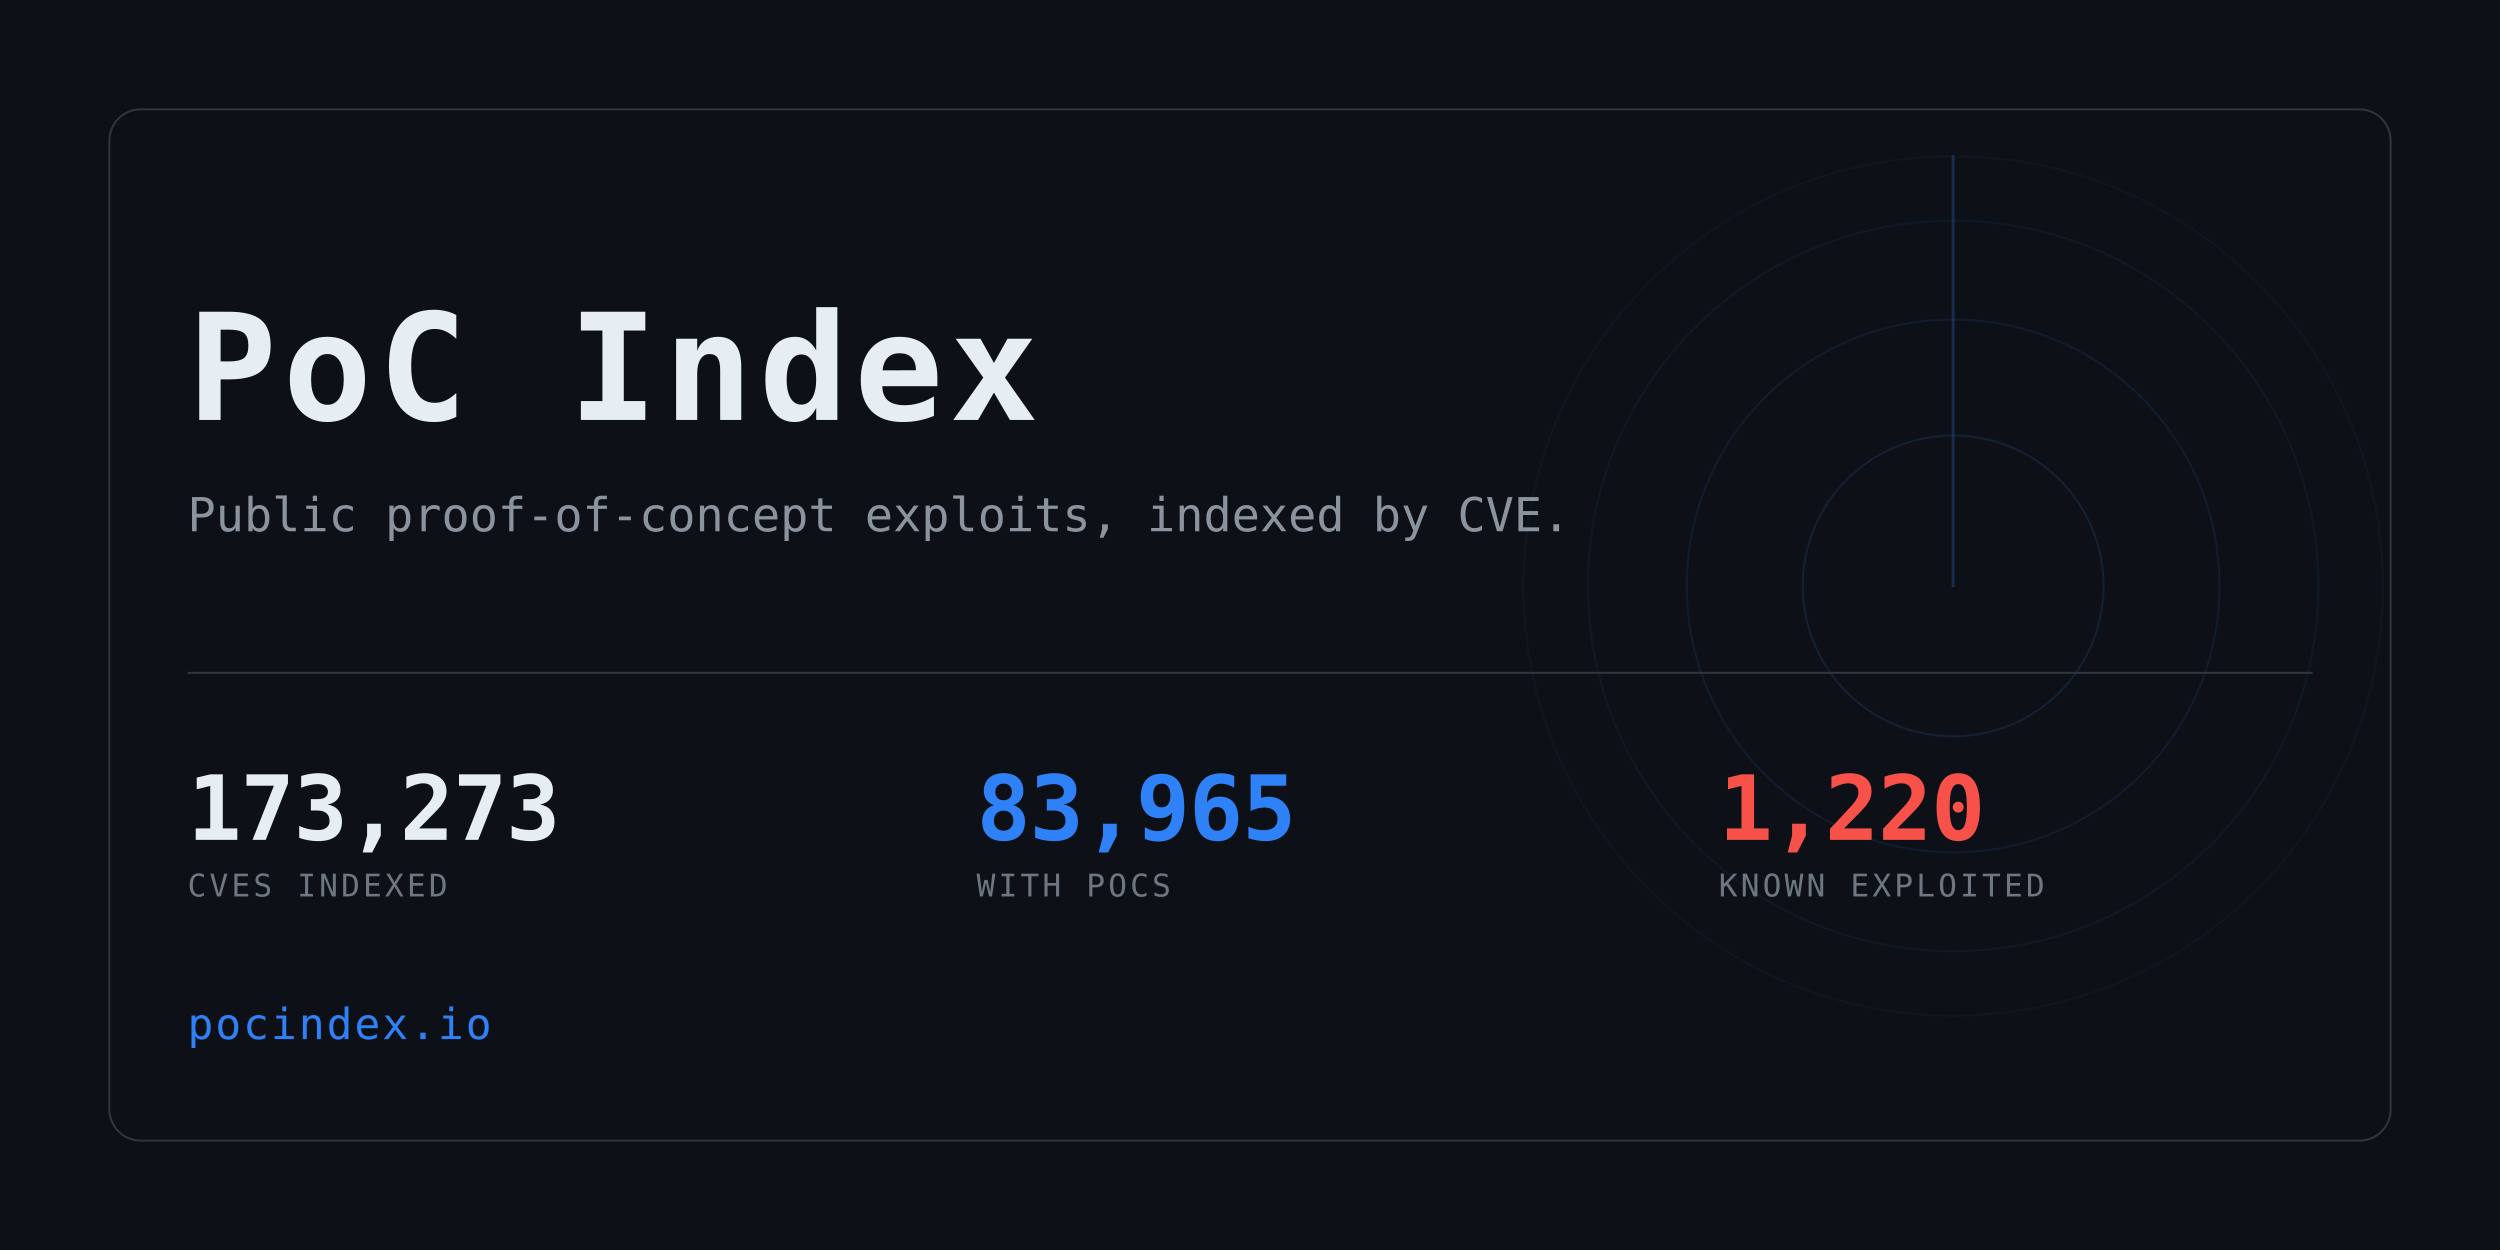
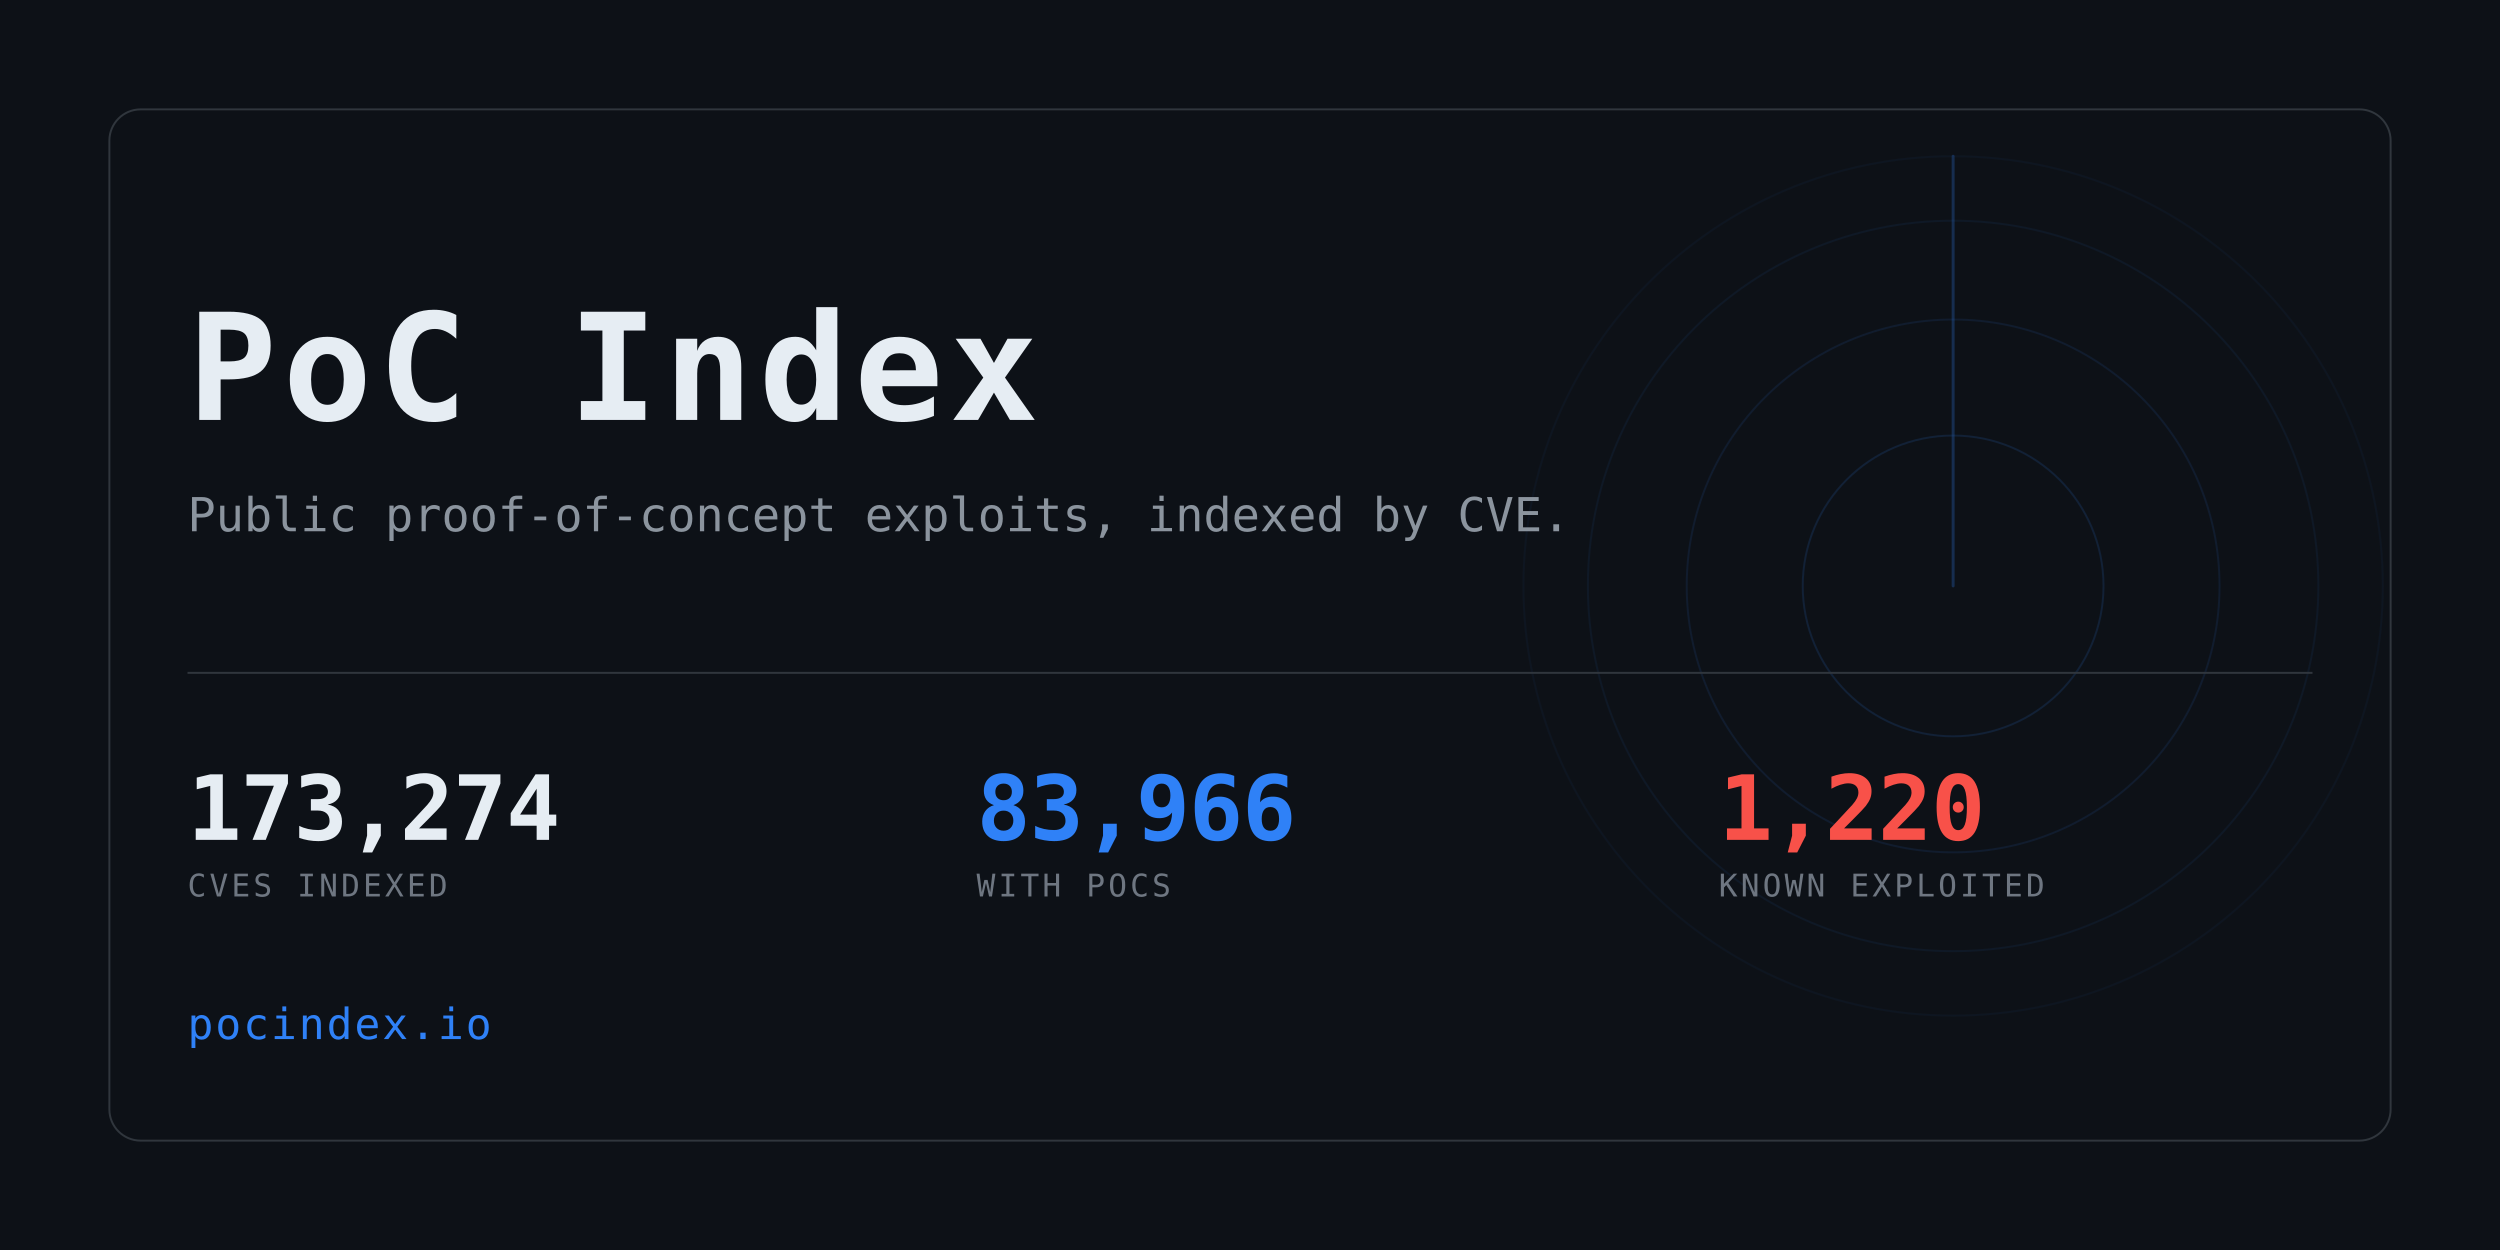
<svg xmlns="http://www.w3.org/2000/svg" width="1280" height="640" viewBox="0 0 1280 640" role="img" aria-label="PoC Index">
  <clipPath id="card">
    <rect x="56" y="56" width="1168" height="528" rx="16" />
  </clipPath>
  <rect width="1280" height="640" fill="#0d1117" />
  <g clip-path="url(#card)" opacity="0.6">
    <g>
      <circle cx="1000" cy="300" r="77.0" fill="none" stroke="#2f81f7" stroke-width="1" opacity="0.234" />
      <circle cx="1000" cy="300" r="136.4" fill="none" stroke="#2f81f7" stroke-width="1" opacity="0.169" />
      <circle cx="1000" cy="300" r="187.0" fill="none" stroke="#2f81f7" stroke-width="1" opacity="0.117" />
      <circle cx="1000" cy="300" r="220.0" fill="none" stroke="#2f81f7" stroke-width="1" opacity="0.078" />
      <line x1="1000" y1="300" x2="1000" y2="80.0" stroke="#2f81f7" stroke-width="1.5" stroke-linecap="round" opacity="0.416">
        <animateTransform attributeName="transform" type="rotate" from="0 1000 300" to="360 1000 300" dur="8s" repeatCount="indefinite" />
      </line>
    </g>
  </g>
  <rect x="56" y="56" width="1168" height="528" rx="16" fill="none" stroke="#30363d" />
  <text x="96" y="215" font-family="ui-monospace,SFMono-Regular,Menlo,Consolas,monospace" font-size="76" font-weight="700" fill="#e6edf3" letter-spacing="3">PoC Index</text>
  <text x="96" y="272" font-family="ui-monospace,SFMono-Regular,Menlo,Consolas,monospace" font-size="24" fill="#8b949e">
    Public proof-of-concept exploits, indexed by CVE.</text>
  <rect x="96" y="344" width="1088" height="1" fill="#30363d" />
-   <text x="96" y="430" font-family="ui-monospace,SFMono-Regular,Menlo,Consolas,monospace" font-size="46" font-weight="700" fill="#e6edf3" letter-spacing="-0.5">173,273</text>
+   <text x="96" y="430" font-family="ui-monospace,SFMono-Regular,Menlo,Consolas,monospace" font-size="46" font-weight="700" fill="#e6edf3" letter-spacing="-0.5">173,274</text>
  <text x="96" y="459" font-family="ui-monospace,SFMono-Regular,Menlo,Consolas,monospace" font-size="16" fill="#6e7681" letter-spacing="1.6">CVES INDEXED</text>
-   <text x="500" y="430" font-family="ui-monospace,SFMono-Regular,Menlo,Consolas,monospace" font-size="46" font-weight="700" fill="#2f81f7" letter-spacing="-0.5">83,965</text>
+   <text x="500" y="430" font-family="ui-monospace,SFMono-Regular,Menlo,Consolas,monospace" font-size="46" font-weight="700" fill="#2f81f7" letter-spacing="-0.5">83,966</text>
  <text x="500" y="459" font-family="ui-monospace,SFMono-Regular,Menlo,Consolas,monospace" font-size="16" fill="#6e7681" letter-spacing="1.6">WITH POCS</text>
  <text x="880" y="430" font-family="ui-monospace,SFMono-Regular,Menlo,Consolas,monospace" font-size="46" font-weight="700" fill="#f85149" letter-spacing="-0.5">1,220</text>
  <text x="880" y="459" font-family="ui-monospace,SFMono-Regular,Menlo,Consolas,monospace" font-size="16" fill="#6e7681" letter-spacing="1.6">KNOWN EXPLOITED</text>
  <text x="96" y="532" font-family="ui-monospace,SFMono-Regular,Menlo,Consolas,monospace" font-size="22" fill="#2f81f7" letter-spacing="1">pocindex.io</text>
</svg>
